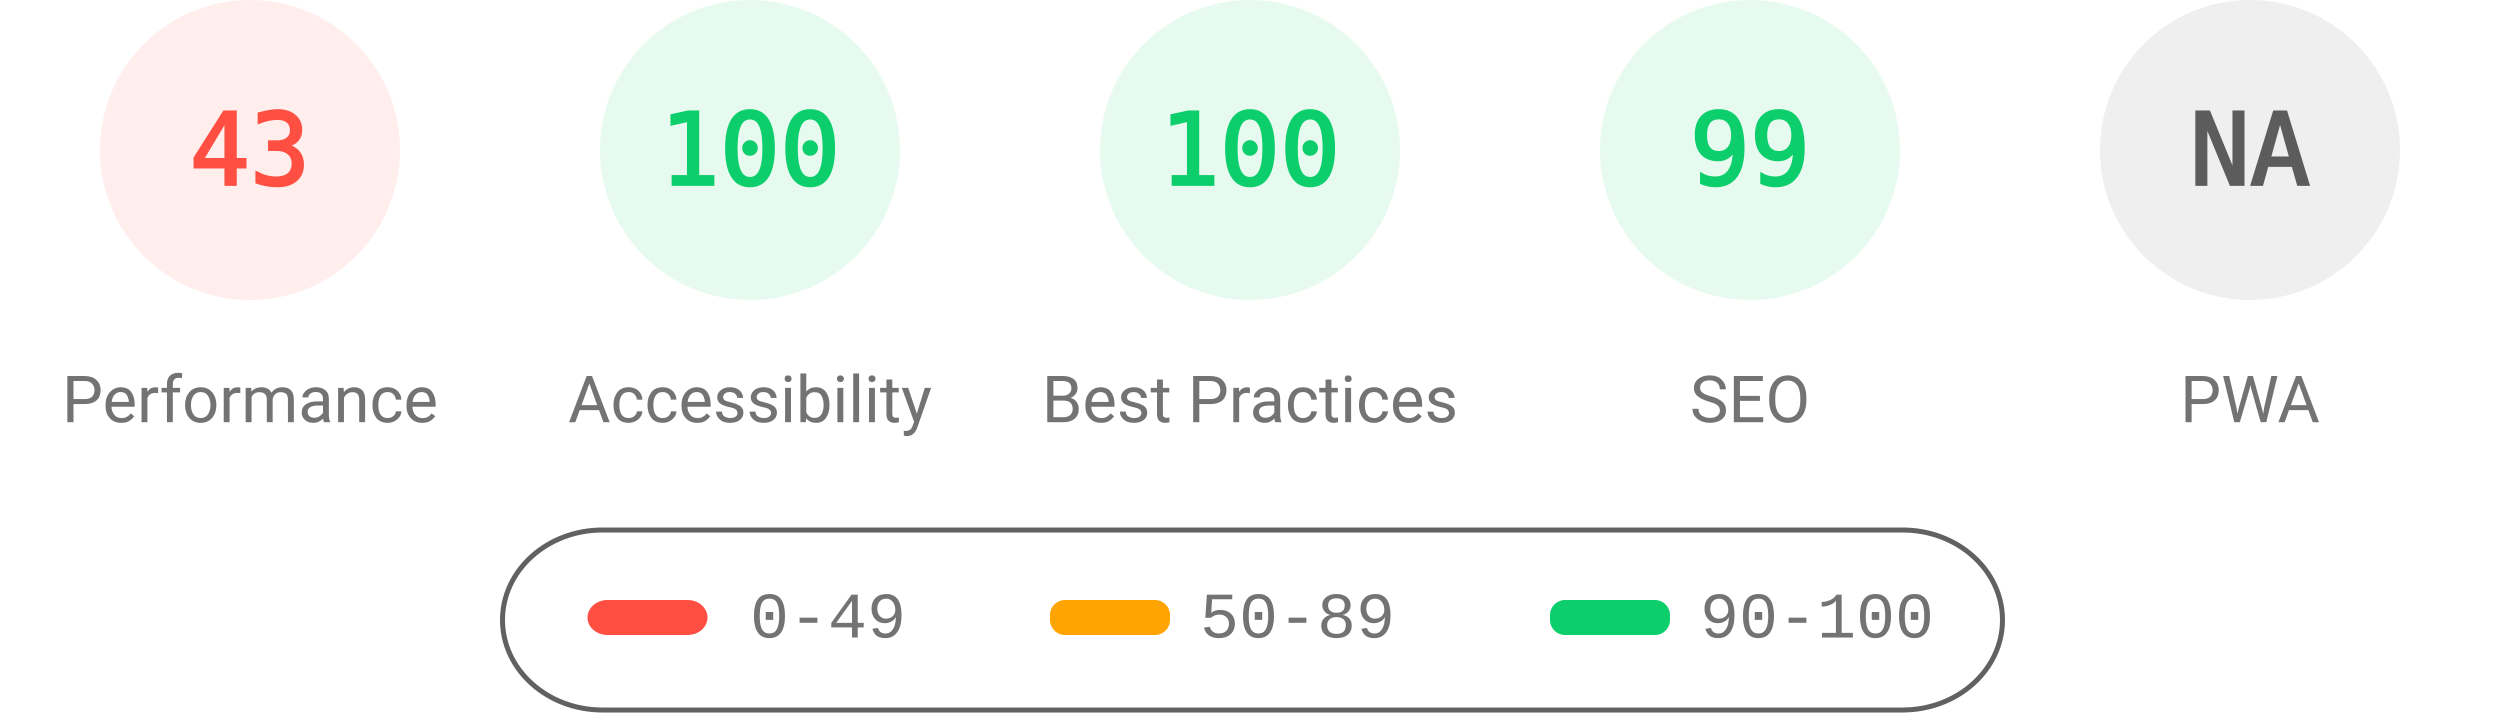
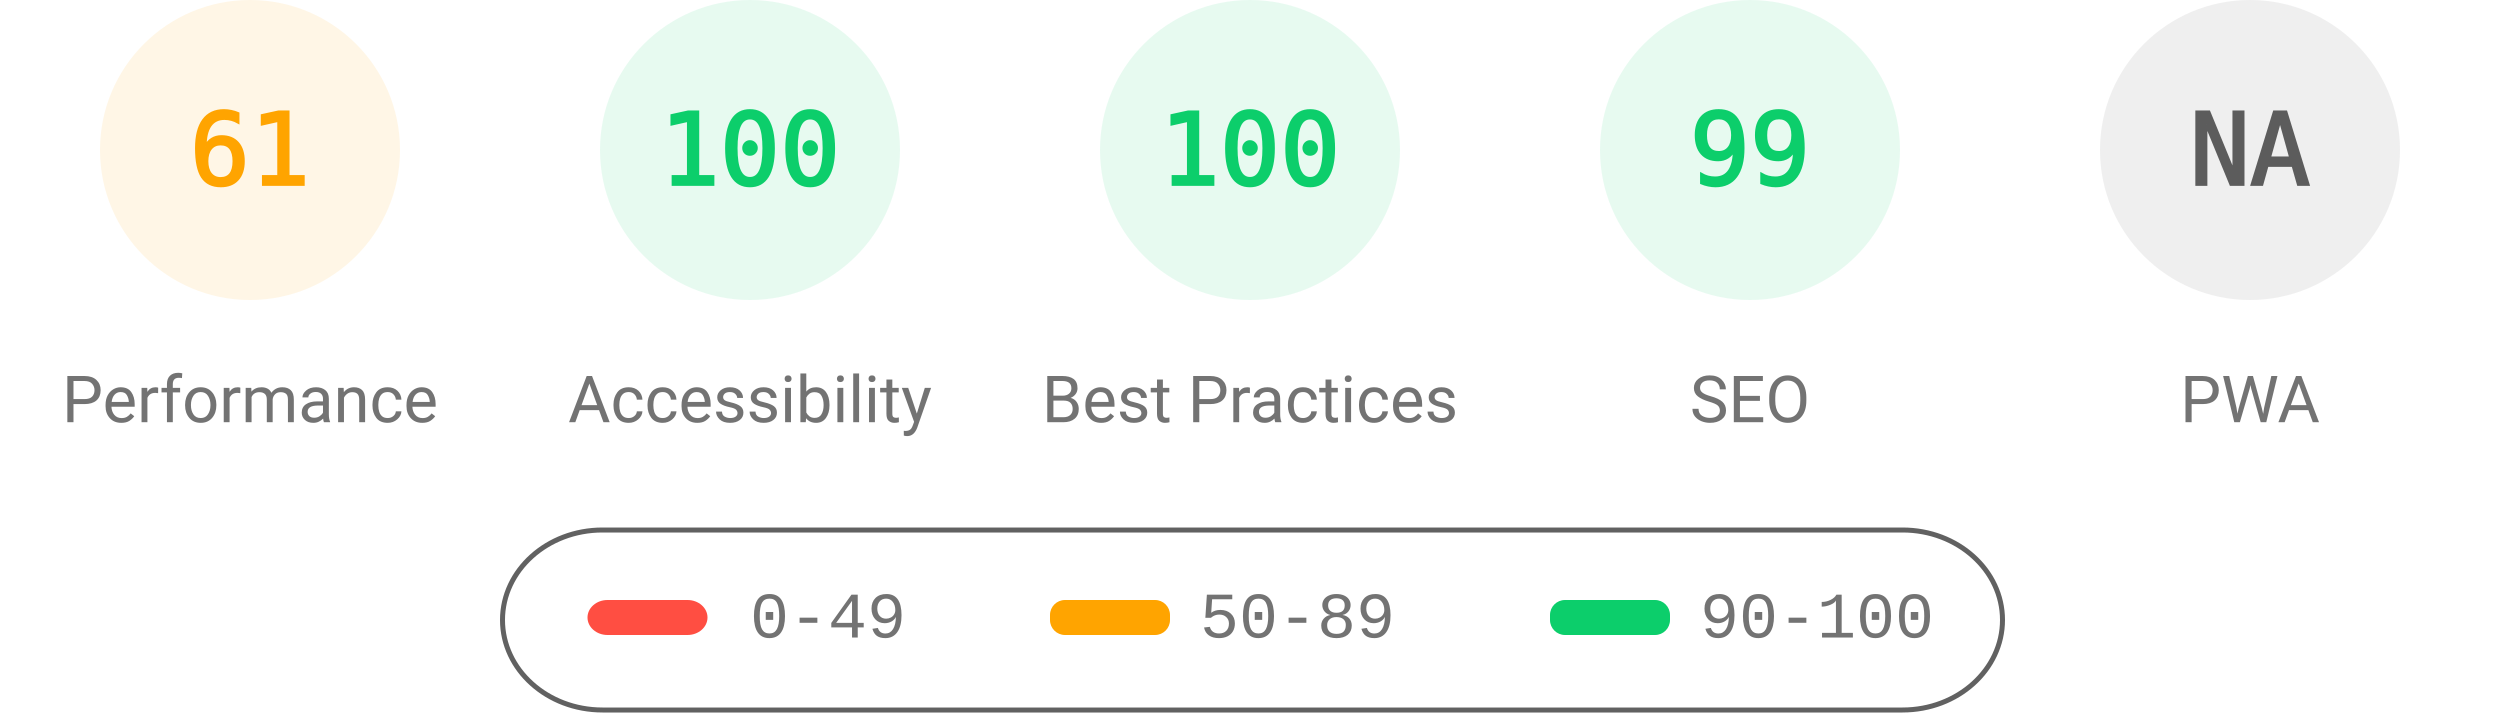
<svg xmlns="http://www.w3.org/2000/svg" fill="none" width="1000" height="285">
  <style>.gauge-base{opacity:.1}.gauge-arc{fill:none;animation-delay:250ms;stroke-linecap:round;transform:rotate(-90deg);transform-origin:100px 60px;animation:load-gauge 1s ease forwards}.guage-text{font-size:40px;font-family:monospace;text-align:center}.guage-red{color:#ff4e42;fill:#ff4e42;stroke:#ff4e42}.guage-orange{color:#ffa400;fill:#ffa400;stroke:#ffa400}.guage-green{color:#0cce6b;fill:#0cce6b;stroke:#0cce6b}.guage-undefined{color:#5c5c5c;fill:#5c5c5c;stroke:#5c5c5c}.guage-title{color:#737373;fill:#737373;stroke:none;font-size:26px;line-height:26px;font-family:Roboto,Halvetica,Arial,sans-serif}@keyframes load-gauge{from{stroke-dasharray:0 352.858}}</style>
-   <svg class="guage-div guage-perf guage-red" viewBox="0 0 200 200" width="200" height="200">
+   <svg class="guage-div guage-perf guage-orange" viewBox="0 0 200 200" width="200" height="200">
    <circle class="gauge-base" r="56" cx="100" cy="60" stroke-width="8" />
-     <circle class="gauge-arc guage-arc-1" r="56" cx="100" cy="60" stroke-width="8" style="stroke-dasharray:151.299,351.858" />
-     <text class="guage-text" x="100" y="60" alignment-baseline="central" dominant-baseline="central" text-anchor="middle">43</text>
+     <circle class="gauge-arc guage-arc-1" r="56" cx="100" cy="60" stroke-width="8" style="stroke-dasharray:214.633,351.858" />
+     <text class="guage-text" x="100" y="60" alignment-baseline="central" dominant-baseline="central" text-anchor="middle">61</text>
    <text class="guage-title" x="100" y="160" alignment-baseline="central" dominant-baseline="central" text-anchor="middle">Performance</text>
  </svg>
  <svg class="guage-div guage-acc guage-green" viewBox="0 0 200 200" width="200" height="200" x="200">
    <circle class="gauge-base" r="56" cx="100" cy="60" stroke-width="8" />
    <circle class="gauge-arc guage-arc-2" r="56" cx="100" cy="60" stroke-width="8" style="stroke-dasharray:351.858,351.858" />
    <text class="guage-text" x="100" y="60" alignment-baseline="central" dominant-baseline="central" text-anchor="middle">100</text>
    <text class="guage-title" x="100" y="160" alignment-baseline="central" dominant-baseline="central" text-anchor="middle">Accessibility</text>
  </svg>
  <svg class="guage-div guage-best guage-green" viewBox="0 0 200 200" width="200" height="200" x="400">
    <circle class="gauge-base" r="56" cx="100" cy="60" stroke-width="8" />
    <circle class="gauge-arc guage-arc-3" r="56" cx="100" cy="60" stroke-width="8" style="stroke-dasharray:351.858,351.858" />
    <text class="guage-text" x="100" y="60" alignment-baseline="central" dominant-baseline="central" text-anchor="middle">100</text>
    <text class="guage-title" x="100" y="160" alignment-baseline="central" dominant-baseline="central" text-anchor="middle">Best Practices</text>
  </svg>
  <svg class="guage-div guage-seo guage-green" viewBox="0 0 200 200" width="200" height="200" x="600">
    <circle class="gauge-base" r="56" cx="100" cy="60" stroke-width="8" />
    <circle class="gauge-arc guage-arc-4" r="56" cx="100" cy="60" stroke-width="8" style="stroke-dasharray:348.339,351.858" />
    <text class="guage-text" x="100" y="60" alignment-baseline="central" dominant-baseline="central" text-anchor="middle">99</text>
    <text class="guage-title" x="100" y="160" alignment-baseline="central" dominant-baseline="central" text-anchor="middle">SEO</text>
  </svg>
  <svg class="guage-div guage-pwa guage-undefined" viewBox="0 0 200 200" width="200" height="200" x="800">
    <circle class="gauge-base" r="56" cx="100" cy="60" stroke-width="8" />
    <circle class="gauge-arc guage-arc-4" r="56" cx="100" cy="60" stroke-width="8" style="stroke-dasharray:351.858,351.858" />
    <text class="guage-text" x="100" y="60" alignment-baseline="central" dominant-baseline="central" text-anchor="middle">NA</text>
    <text class="guage-title" x="100" y="160" alignment-baseline="central" dominant-baseline="central" text-anchor="middle">PWA</text>
  </svg>
  <svg width="604" height="76" x="200" y="210">
    <path fill="none" id="canvas_background" d="M-1-1h604v80H-1z" />
    <rect fill-opacity="0" stroke="#616161" stroke-width="2" rx="40" id="svg_2" height="72" width="600" y="2" x="1" fill="#000" />
    <rect stroke="#000" rx="8" id="svg_3" height="14" width="48" y="30" x="35" stroke-opacity="null" stroke-width="0" fill="#ff4e42" />
    <rect stroke="#000" rx="6" id="svg_4" height="14" width="48" y="30" x="220" stroke-opacity="null" stroke-width="0" fill="#ffa400" />
    <rect stroke="#000" rx="6" id="svg_5" height="14" width="48" y="30" x="420" stroke-opacity="null" stroke-width="0" fill="#0cce6b" />
    <text xml:space="preserve" text-anchor="start" font-family="'Courier New', Courier, monospace" font-size="26" id="svg_6" y="45" x="100" stroke-opacity="null" stroke-width="0" stroke="#000" fill="#737373">0-49</text>
    <text xml:space="preserve" text-anchor="start" font-family="'Courier New', Courier, monospace" font-size="26" id="svg_7" y="45" x="280" stroke-opacity="null" stroke-width="0" stroke="#000" fill="#737373">50-89</text>
    <text xml:space="preserve" text-anchor="start" font-family="'Courier New', Courier, monospace" font-size="26" id="svg_8" y="45" x="480" stroke-opacity="null" stroke-width="0" stroke="#000" fill="#737373">90-100</text>
  </svg>
</svg>
